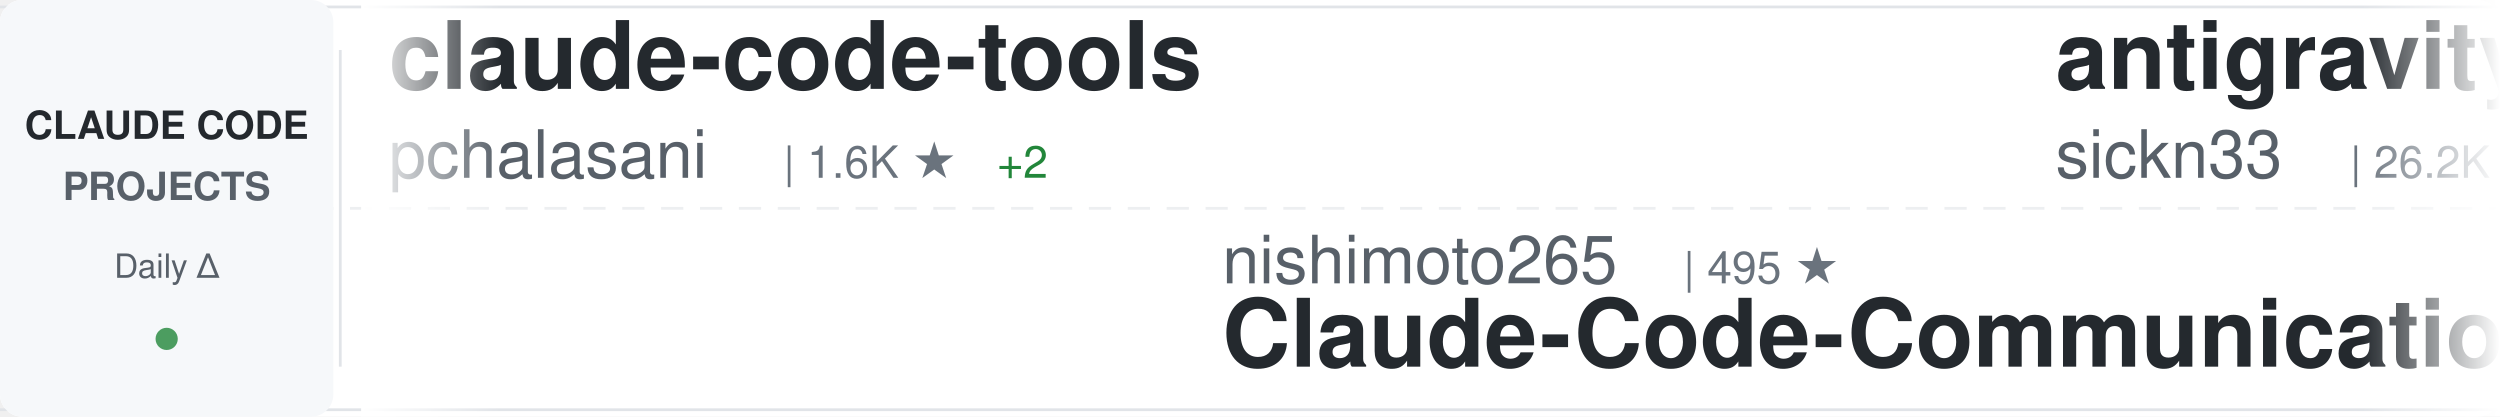
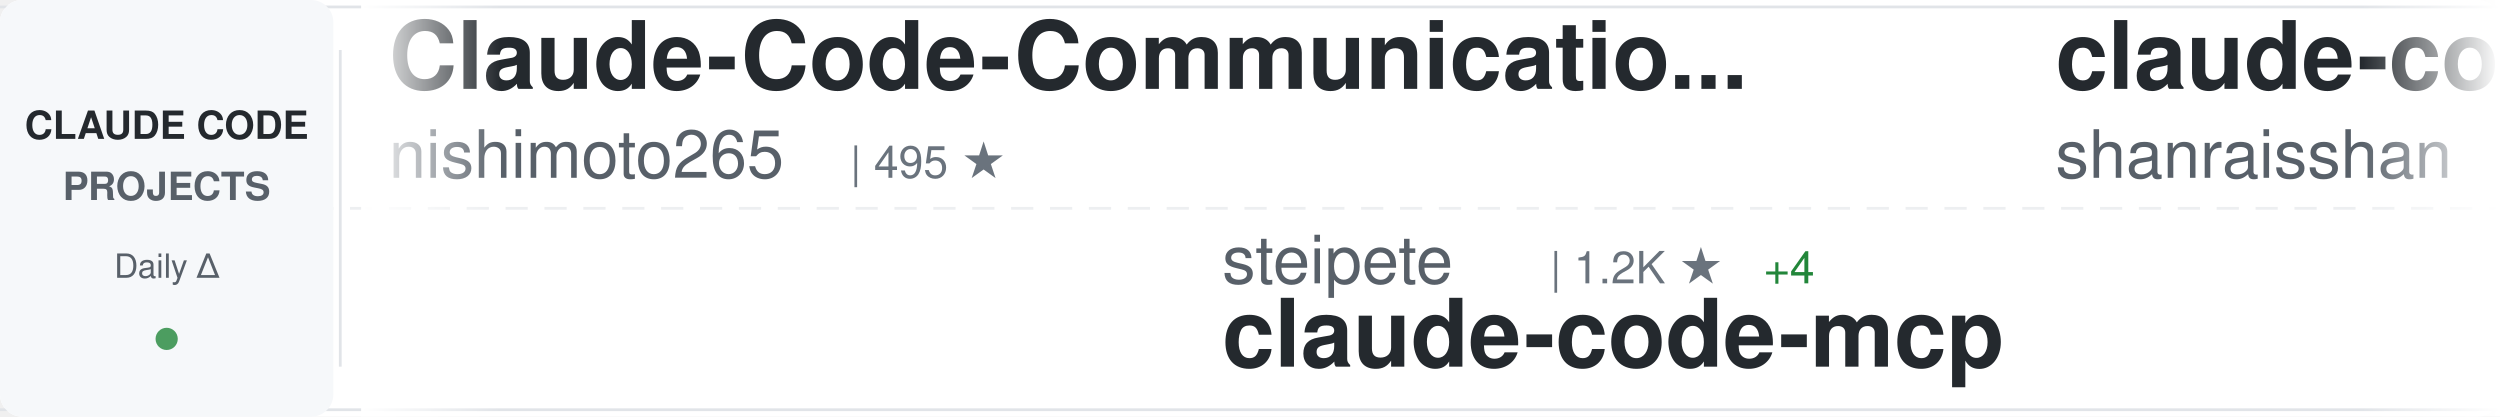
<svg xmlns="http://www.w3.org/2000/svg" width="900" height="150">
  <defs>
    <linearGradient id="awesomeLeftFade" x1="0%" y1="0%" x2="100%" y2="0%">
      <stop offset="0%" style="stop-color:#ffffff;stop-opacity:1" />
      <stop offset="100%" style="stop-color:#ffffff;stop-opacity:0" />
    </linearGradient>
    <linearGradient id="awesomeRightFade" x1="0%" y1="0%" x2="100%" y2="0%">
      <stop offset="0%" style="stop-color:#ffffff;stop-opacity:0" />
      <stop offset="100%" style="stop-color:#ffffff;stop-opacity:1" />
    </linearGradient>
  </defs>
  <rect width="900" height="150" fill="#ffffff" rx="8" />
  <rect x="0" y="2" width="900" height="1" fill="#e1e4e8" />
  <rect x="0" y="147" width="900" height="1" fill="#e1e4e8" />
  <line x1="0" y1="75" x2="900" y2="75" stroke="#e1e4e8" stroke-width="1" stroke-dasharray="8 6" opacity="0.6" />
  <rect x="0" y="0" width="120" height="150" fill="#f6f8fa" rx="8" />
  <text x="60" y="50" font-family="-apple-system, BlinkMacSystemFont, 'Segoe UI', Helvetica, Arial, sans-serif" font-size="14" font-weight="600" fill="#24292e" text-anchor="middle">CLAUDE CODE</text>
  <text x="60" y="72" font-family="-apple-system, BlinkMacSystemFont, 'Segoe UI', Helvetica, Arial, sans-serif" font-size="14" font-weight="600" fill="#586069" text-anchor="middle">PROJECTS</text>
  <text x="60" y="100" font-family="-apple-system, BlinkMacSystemFont, 'Segoe UI', Helvetica, Arial, sans-serif" font-size="12" font-weight="500" fill="#586069" text-anchor="middle">Daily Δ</text>
  <circle cx="60" cy="122" r="4" fill="#22863a" opacity="0.8" />
  <rect x="122" y="18" width="1" height="114" fill="#e1e4e8" />
  <clipPath id="awesomeTickerClip">
    <rect x="130" y="0" width="770" height="150" />
  </clipPath>
  <g clip-path="url(#awesomeTickerClip)">
    <g id="awesomeTickerItems">
      <animateTransform attributeName="transform" attributeType="XML" type="translate" from="0 0" to="-3000 0" dur="54s" repeatCount="indefinite" />
      <g transform="translate(0, 0)">
-         <text x="140" y="32" font-family="-apple-system, BlinkMacSystemFont, 'Segoe UI', Helvetica, Arial, sans-serif" font-size="34" font-weight="600" fill="#24292e">claude-code-tools</text>
-         <text x="140" y="64" font-family="-apple-system, BlinkMacSystemFont, 'Segoe UI', Helvetica, Arial, sans-serif" font-size="24" font-weight="400" fill="#586069">pchalasani</text>
-         <text x="282" y="64" font-family="-apple-system, BlinkMacSystemFont, 'Segoe UI', Helvetica, Arial, sans-serif" font-size="16" font-weight="500" fill="#6a737d">| 1.6K ★</text>
-         <text x="359" y="64" font-family="-apple-system, BlinkMacSystemFont, 'Segoe UI', Helvetica, Arial, sans-serif" font-size="16" font-weight="500" fill="#22863a"> +2</text>
+         <text x="140" y="32" font-family="-apple-system, BlinkMacSystemFont, 'Segoe UI', Helvetica, Arial, sans-serif" font-size="34" font-weight="600" fill="#24292e">Claude-Code-Communicatio...</text>
+         <text x="140" y="64" font-family="-apple-system, BlinkMacSystemFont, 'Segoe UI', Helvetica, Arial, sans-serif" font-size="24" font-weight="400" fill="#586069">nishimoto265</text>
+         <text x="306" y="64" font-family="-apple-system, BlinkMacSystemFont, 'Segoe UI', Helvetica, Arial, sans-serif" font-size="16" font-weight="500" fill="#6a737d">| 495 ★</text>
      </g>
      <g transform="translate(300, 0)">
-         <text x="140" y="102" font-family="-apple-system, BlinkMacSystemFont, 'Segoe UI', Helvetica, Arial, sans-serif" font-size="24" font-weight="400" fill="#586069">nishimoto265</text>
-         <text x="306" y="102" font-family="-apple-system, BlinkMacSystemFont, 'Segoe UI', Helvetica, Arial, sans-serif" font-size="16" font-weight="500" fill="#6a737d">| 495 ★</text>
-         <text x="140" y="132" font-family="-apple-system, BlinkMacSystemFont, 'Segoe UI', Helvetica, Arial, sans-serif" font-size="34" font-weight="600" fill="#24292e">Claude-Code-Communicatio...</text>
+         <text x="140" y="102" font-family="-apple-system, BlinkMacSystemFont, 'Segoe UI', Helvetica, Arial, sans-serif" font-size="24" font-weight="400" fill="#586069">steipete</text>
+         <text x="258" y="102" font-family="-apple-system, BlinkMacSystemFont, 'Segoe UI', Helvetica, Arial, sans-serif" font-size="16" font-weight="500" fill="#6a737d">| 1.2K ★</text>
+         <text x="335" y="102" font-family="-apple-system, BlinkMacSystemFont, 'Segoe UI', Helvetica, Arial, sans-serif" font-size="16" font-weight="500" fill="#22863a"> +4</text>
+         <text x="140" y="132" font-family="-apple-system, BlinkMacSystemFont, 'Segoe UI', Helvetica, Arial, sans-serif" font-size="34" font-weight="600" fill="#24292e">claude-code-mcp</text>
      </g>
      <g transform="translate(600, 0)">
-         <text x="140" y="32" font-family="-apple-system, BlinkMacSystemFont, 'Segoe UI', Helvetica, Arial, sans-serif" font-size="34" font-weight="600" fill="#24292e">antigravity-awesome-skil...</text>
-         <text x="140" y="64" font-family="-apple-system, BlinkMacSystemFont, 'Segoe UI', Helvetica, Arial, sans-serif" font-size="24" font-weight="400" fill="#586069">sickn33</text>
-         <text x="246" y="64" font-family="-apple-system, BlinkMacSystemFont, 'Segoe UI', Helvetica, Arial, sans-serif" font-size="16" font-weight="500" fill="#6a737d">| 26.2K ★</text>
-         <text x="332" y="64" font-family="-apple-system, BlinkMacSystemFont, 'Segoe UI', Helvetica, Arial, sans-serif" font-size="16" font-weight="500" fill="#22863a"> +243</text>
+         <text x="140" y="32" font-family="-apple-system, BlinkMacSystemFont, 'Segoe UI', Helvetica, Arial, sans-serif" font-size="34" font-weight="600" fill="#24292e">claude-code-best-practic...</text>
+         <text x="140" y="64" font-family="-apple-system, BlinkMacSystemFont, 'Segoe UI', Helvetica, Arial, sans-serif" font-size="24" font-weight="400" fill="#586069">shanraisshan</text>
+         <text x="306" y="64" font-family="-apple-system, BlinkMacSystemFont, 'Segoe UI', Helvetica, Arial, sans-serif" font-size="16" font-weight="500" fill="#6a737d">| 19.7K ★</text>
+         <text x="392" y="64" font-family="-apple-system, BlinkMacSystemFont, 'Segoe UI', Helvetica, Arial, sans-serif" font-size="16" font-weight="500" fill="#22863a"> +509</text>
      </g>
      <g transform="translate(900, 0)">
-         <text x="140" y="102" font-family="-apple-system, BlinkMacSystemFont, 'Segoe UI', Helvetica, Arial, sans-serif" font-size="24" font-weight="400" fill="#586069">shareAI-lab</text>
-         <text x="294" y="102" font-family="-apple-system, BlinkMacSystemFont, 'Segoe UI', Helvetica, Arial, sans-serif" font-size="16" font-weight="500" fill="#6a737d">| 34.8K ★</text>
-         <text x="380" y="102" font-family="-apple-system, BlinkMacSystemFont, 'Segoe UI', Helvetica, Arial, sans-serif" font-size="16" font-weight="500" fill="#22863a"> +798</text>
-         <text x="140" y="132" font-family="-apple-system, BlinkMacSystemFont, 'Segoe UI', Helvetica, Arial, sans-serif" font-size="34" font-weight="600" fill="#24292e">learn-claude-code</text>
+         <text x="140" y="102" font-family="-apple-system, BlinkMacSystemFont, 'Segoe UI', Helvetica, Arial, sans-serif" font-size="24" font-weight="400" fill="#586069">https-deeplearning-ai</text>
+         <text x="414" y="102" font-family="-apple-system, BlinkMacSystemFont, 'Segoe UI', Helvetica, Arial, sans-serif" font-size="16" font-weight="500" fill="#6a737d">| 456 ★</text>
+         <text x="140" y="132" font-family="-apple-system, BlinkMacSystemFont, 'Segoe UI', Helvetica, Arial, sans-serif" font-size="34" font-weight="600" fill="#24292e">sc-claude-code-files</text>
      </g>
      <g transform="translate(1200, 0)">
-         <text x="140" y="32" font-family="-apple-system, BlinkMacSystemFont, 'Segoe UI', Helvetica, Arial, sans-serif" font-size="34" font-weight="600" fill="#24292e">cc</text>
-         <text x="140" y="64" font-family="-apple-system, BlinkMacSystemFont, 'Segoe UI', Helvetica, Arial, sans-serif" font-size="24" font-weight="400" fill="#586069">kn1026</text>
-         <text x="234" y="64" font-family="-apple-system, BlinkMacSystemFont, 'Segoe UI', Helvetica, Arial, sans-serif" font-size="16" font-weight="500" fill="#6a737d">| 705 ★</text>
+         <text x="140" y="32" font-family="-apple-system, BlinkMacSystemFont, 'Segoe UI', Helvetica, Arial, sans-serif" font-size="34" font-weight="600" fill="#24292e">claude-code-settings</text>
+         <text x="140" y="64" font-family="-apple-system, BlinkMacSystemFont, 'Segoe UI', Helvetica, Arial, sans-serif" font-size="24" font-weight="400" fill="#586069">feiskyer</text>
+         <text x="258" y="64" font-family="-apple-system, BlinkMacSystemFont, 'Segoe UI', Helvetica, Arial, sans-serif" font-size="16" font-weight="500" fill="#6a737d">| 1.3K ★</text>
+         <text x="335" y="64" font-family="-apple-system, BlinkMacSystemFont, 'Segoe UI', Helvetica, Arial, sans-serif" font-size="16" font-weight="500" fill="#22863a"> +10</text>
      </g>
      <g transform="translate(1500, 0)">
-         <text x="140" y="102" font-family="-apple-system, BlinkMacSystemFont, 'Segoe UI', Helvetica, Arial, sans-serif" font-size="24" font-weight="400" fill="#586069">musistudio</text>
-         <text x="282" y="102" font-family="-apple-system, BlinkMacSystemFont, 'Segoe UI', Helvetica, Arial, sans-serif" font-size="16" font-weight="500" fill="#6a737d">| 30.1K ★</text>
-         <text x="368" y="102" font-family="-apple-system, BlinkMacSystemFont, 'Segoe UI', Helvetica, Arial, sans-serif" font-size="16" font-weight="500" fill="#22863a"> +70</text>
-         <text x="140" y="132" font-family="-apple-system, BlinkMacSystemFont, 'Segoe UI', Helvetica, Arial, sans-serif" font-size="34" font-weight="600" fill="#24292e">claude-code-router</text>
+         <text x="140" y="102" font-family="-apple-system, BlinkMacSystemFont, 'Segoe UI', Helvetica, Arial, sans-serif" font-size="24" font-weight="400" fill="#586069">rizethereum</text>
+         <text x="294" y="102" font-family="-apple-system, BlinkMacSystemFont, 'Segoe UI', Helvetica, Arial, sans-serif" font-size="16" font-weight="500" fill="#6a737d">| 1.8K ★</text>
+         <text x="140" y="132" font-family="-apple-system, BlinkMacSystemFont, 'Segoe UI', Helvetica, Arial, sans-serif" font-size="34" font-weight="600" fill="#24292e">claude-code-requirements...</text>
      </g>
      <g transform="translate(1800, 0)">
-         <text x="140" y="32" font-family="-apple-system, BlinkMacSystemFont, 'Segoe UI', Helvetica, Arial, sans-serif" font-size="34" font-weight="600" fill="#24292e">wechat-bot</text>
-         <text x="140" y="64" font-family="-apple-system, BlinkMacSystemFont, 'Segoe UI', Helvetica, Arial, sans-serif" font-size="24" font-weight="400" fill="#586069">cixingguangming55555</text>
-         <text x="402" y="64" font-family="-apple-system, BlinkMacSystemFont, 'Segoe UI', Helvetica, Arial, sans-serif" font-size="16" font-weight="500" fill="#6a737d">| 2.5K ★</text>
+         <text x="140" y="32" font-family="-apple-system, BlinkMacSystemFont, 'Segoe UI', Helvetica, Arial, sans-serif" font-size="34" font-weight="600" fill="#24292e">claude-code-my-workflow</text>
+         <text x="140" y="64" font-family="-apple-system, BlinkMacSystemFont, 'Segoe UI', Helvetica, Arial, sans-serif" font-size="24" font-weight="400" fill="#586069">pedrohcgs</text>
+         <text x="270" y="64" font-family="-apple-system, BlinkMacSystemFont, 'Segoe UI', Helvetica, Arial, sans-serif" font-size="16" font-weight="500" fill="#6a737d">| 709 ★</text>
+         <text x="338" y="64" font-family="-apple-system, BlinkMacSystemFont, 'Segoe UI', Helvetica, Arial, sans-serif" font-size="16" font-weight="500" fill="#22863a"> +8</text>
      </g>
      <g transform="translate(2100, 0)">
-         <text x="140" y="102" font-family="-apple-system, BlinkMacSystemFont, 'Segoe UI', Helvetica, Arial, sans-serif" font-size="24" font-weight="400" fill="#586069">disler</text>
-         <text x="234" y="102" font-family="-apple-system, BlinkMacSystemFont, 'Segoe UI', Helvetica, Arial, sans-serif" font-size="16" font-weight="500" fill="#6a737d">| 1.3K ★</text>
-         <text x="311" y="102" font-family="-apple-system, BlinkMacSystemFont, 'Segoe UI', Helvetica, Arial, sans-serif" font-size="16" font-weight="500" fill="#22863a"> +3</text>
-         <text x="140" y="132" font-family="-apple-system, BlinkMacSystemFont, 'Segoe UI', Helvetica, Arial, sans-serif" font-size="34" font-weight="600" fill="#24292e">claude-code-hooks-multi-...</text>
+         <text x="140" y="102" font-family="-apple-system, BlinkMacSystemFont, 'Segoe UI', Helvetica, Arial, sans-serif" font-size="24" font-weight="400" fill="#586069">zhukunpenglinyutong</text>
+         <text x="390" y="102" font-family="-apple-system, BlinkMacSystemFont, 'Segoe UI', Helvetica, Arial, sans-serif" font-size="16" font-weight="500" fill="#6a737d">| 2.1K ★</text>
+         <text x="467" y="102" font-family="-apple-system, BlinkMacSystemFont, 'Segoe UI', Helvetica, Arial, sans-serif" font-size="16" font-weight="500" fill="#22863a"> +15</text>
+         <text x="140" y="132" font-family="-apple-system, BlinkMacSystemFont, 'Segoe UI', Helvetica, Arial, sans-serif" font-size="34" font-weight="600" fill="#24292e">idea-claude-code-gui</text>
      </g>
      <g transform="translate(2400, 0)">
-         <text x="140" y="32" font-family="-apple-system, BlinkMacSystemFont, 'Segoe UI', Helvetica, Arial, sans-serif" font-size="34" font-weight="600" fill="#24292e">Claude-Code-x-OpenClaw-G...</text>
-         <text x="140" y="64" font-family="-apple-system, BlinkMacSystemFont, 'Segoe UI', Helvetica, Arial, sans-serif" font-size="24" font-weight="400" fill="#586069">KimYx0207</text>
-         <text x="270" y="64" font-family="-apple-system, BlinkMacSystemFont, 'Segoe UI', Helvetica, Arial, sans-serif" font-size="16" font-weight="500" fill="#6a737d">| 2.2K ★</text>
-         <text x="347" y="64" font-family="-apple-system, BlinkMacSystemFont, 'Segoe UI', Helvetica, Arial, sans-serif" font-size="16" font-weight="500" fill="#22863a"> +29</text>
+         <text x="140" y="32" font-family="-apple-system, BlinkMacSystemFont, 'Segoe UI', Helvetica, Arial, sans-serif" font-size="34" font-weight="600" fill="#24292e">everything-claude-code</text>
+         <text x="140" y="64" font-family="-apple-system, BlinkMacSystemFont, 'Segoe UI', Helvetica, Arial, sans-serif" font-size="24" font-weight="400" fill="#586069">affaan-m</text>
+         <text x="258" y="64" font-family="-apple-system, BlinkMacSystemFont, 'Segoe UI', Helvetica, Arial, sans-serif" font-size="16" font-weight="500" fill="#6a737d">| 92.4K ★</text>
+         <text x="344" y="64" font-family="-apple-system, BlinkMacSystemFont, 'Segoe UI', Helvetica, Arial, sans-serif" font-size="16" font-weight="500" fill="#22863a"> +3.0K</text>
      </g>
      <g transform="translate(2700, 0)">
-         <text x="140" y="102" font-family="-apple-system, BlinkMacSystemFont, 'Segoe UI', Helvetica, Arial, sans-serif" font-size="24" font-weight="400" fill="#586069">revfactory</text>
-         <text x="282" y="102" font-family="-apple-system, BlinkMacSystemFont, 'Segoe UI', Helvetica, Arial, sans-serif" font-size="16" font-weight="500" fill="#6a737d">| 762 ★</text>
-         <text x="140" y="132" font-family="-apple-system, BlinkMacSystemFont, 'Segoe UI', Helvetica, Arial, sans-serif" font-size="34" font-weight="600" fill="#24292e">claude-code-mastering</text>
+         <text x="140" y="102" font-family="-apple-system, BlinkMacSystemFont, 'Segoe UI', Helvetica, Arial, sans-serif" font-size="24" font-weight="400" fill="#586069">eyaltoledano</text>
+         <text x="306" y="102" font-family="-apple-system, BlinkMacSystemFont, 'Segoe UI', Helvetica, Arial, sans-serif" font-size="16" font-weight="500" fill="#6a737d">| 26.0K ★</text>
+         <text x="392" y="102" font-family="-apple-system, BlinkMacSystemFont, 'Segoe UI', Helvetica, Arial, sans-serif" font-size="16" font-weight="500" fill="#22863a"> +29</text>
+         <text x="140" y="132" font-family="-apple-system, BlinkMacSystemFont, 'Segoe UI', Helvetica, Arial, sans-serif" font-size="34" font-weight="600" fill="#24292e">claude-task-master</text>
      </g>
      <g transform="translate(3000, 0)">
-         <text x="140" y="32" font-family="-apple-system, BlinkMacSystemFont, 'Segoe UI', Helvetica, Arial, sans-serif" font-size="34" font-weight="600" fill="#24292e">claude-code-tools</text>
-         <text x="140" y="64" font-family="-apple-system, BlinkMacSystemFont, 'Segoe UI', Helvetica, Arial, sans-serif" font-size="24" font-weight="400" fill="#586069">pchalasani</text>
-         <text x="282" y="64" font-family="-apple-system, BlinkMacSystemFont, 'Segoe UI', Helvetica, Arial, sans-serif" font-size="16" font-weight="500" fill="#6a737d">| 1.6K ★</text>
-         <text x="359" y="64" font-family="-apple-system, BlinkMacSystemFont, 'Segoe UI', Helvetica, Arial, sans-serif" font-size="16" font-weight="500" fill="#22863a"> +2</text>
+         <text x="140" y="32" font-family="-apple-system, BlinkMacSystemFont, 'Segoe UI', Helvetica, Arial, sans-serif" font-size="34" font-weight="600" fill="#24292e">Claude-Code-Communicatio...</text>
+         <text x="140" y="64" font-family="-apple-system, BlinkMacSystemFont, 'Segoe UI', Helvetica, Arial, sans-serif" font-size="24" font-weight="400" fill="#586069">nishimoto265</text>
+         <text x="306" y="64" font-family="-apple-system, BlinkMacSystemFont, 'Segoe UI', Helvetica, Arial, sans-serif" font-size="16" font-weight="500" fill="#6a737d">| 495 ★</text>
      </g>
      <g transform="translate(3300, 0)">
-         <text x="140" y="102" font-family="-apple-system, BlinkMacSystemFont, 'Segoe UI', Helvetica, Arial, sans-serif" font-size="24" font-weight="400" fill="#586069">nishimoto265</text>
-         <text x="306" y="102" font-family="-apple-system, BlinkMacSystemFont, 'Segoe UI', Helvetica, Arial, sans-serif" font-size="16" font-weight="500" fill="#6a737d">| 495 ★</text>
-         <text x="140" y="132" font-family="-apple-system, BlinkMacSystemFont, 'Segoe UI', Helvetica, Arial, sans-serif" font-size="34" font-weight="600" fill="#24292e">Claude-Code-Communicatio...</text>
+         <text x="140" y="102" font-family="-apple-system, BlinkMacSystemFont, 'Segoe UI', Helvetica, Arial, sans-serif" font-size="24" font-weight="400" fill="#586069">steipete</text>
+         <text x="258" y="102" font-family="-apple-system, BlinkMacSystemFont, 'Segoe UI', Helvetica, Arial, sans-serif" font-size="16" font-weight="500" fill="#6a737d">| 1.2K ★</text>
+         <text x="335" y="102" font-family="-apple-system, BlinkMacSystemFont, 'Segoe UI', Helvetica, Arial, sans-serif" font-size="16" font-weight="500" fill="#22863a"> +4</text>
+         <text x="140" y="132" font-family="-apple-system, BlinkMacSystemFont, 'Segoe UI', Helvetica, Arial, sans-serif" font-size="34" font-weight="600" fill="#24292e">claude-code-mcp</text>
      </g>
      <g transform="translate(3600, 0)">
-         <text x="140" y="32" font-family="-apple-system, BlinkMacSystemFont, 'Segoe UI', Helvetica, Arial, sans-serif" font-size="34" font-weight="600" fill="#24292e">antigravity-awesome-skil...</text>
-         <text x="140" y="64" font-family="-apple-system, BlinkMacSystemFont, 'Segoe UI', Helvetica, Arial, sans-serif" font-size="24" font-weight="400" fill="#586069">sickn33</text>
-         <text x="246" y="64" font-family="-apple-system, BlinkMacSystemFont, 'Segoe UI', Helvetica, Arial, sans-serif" font-size="16" font-weight="500" fill="#6a737d">| 26.2K ★</text>
-         <text x="332" y="64" font-family="-apple-system, BlinkMacSystemFont, 'Segoe UI', Helvetica, Arial, sans-serif" font-size="16" font-weight="500" fill="#22863a"> +243</text>
+         <text x="140" y="32" font-family="-apple-system, BlinkMacSystemFont, 'Segoe UI', Helvetica, Arial, sans-serif" font-size="34" font-weight="600" fill="#24292e">claude-code-best-practic...</text>
+         <text x="140" y="64" font-family="-apple-system, BlinkMacSystemFont, 'Segoe UI', Helvetica, Arial, sans-serif" font-size="24" font-weight="400" fill="#586069">shanraisshan</text>
+         <text x="306" y="64" font-family="-apple-system, BlinkMacSystemFont, 'Segoe UI', Helvetica, Arial, sans-serif" font-size="16" font-weight="500" fill="#6a737d">| 19.7K ★</text>
+         <text x="392" y="64" font-family="-apple-system, BlinkMacSystemFont, 'Segoe UI', Helvetica, Arial, sans-serif" font-size="16" font-weight="500" fill="#22863a"> +509</text>
      </g>
      <g transform="translate(3900, 0)">
-         <text x="140" y="102" font-family="-apple-system, BlinkMacSystemFont, 'Segoe UI', Helvetica, Arial, sans-serif" font-size="24" font-weight="400" fill="#586069">shareAI-lab</text>
-         <text x="294" y="102" font-family="-apple-system, BlinkMacSystemFont, 'Segoe UI', Helvetica, Arial, sans-serif" font-size="16" font-weight="500" fill="#6a737d">| 34.8K ★</text>
-         <text x="380" y="102" font-family="-apple-system, BlinkMacSystemFont, 'Segoe UI', Helvetica, Arial, sans-serif" font-size="16" font-weight="500" fill="#22863a"> +798</text>
-         <text x="140" y="132" font-family="-apple-system, BlinkMacSystemFont, 'Segoe UI', Helvetica, Arial, sans-serif" font-size="34" font-weight="600" fill="#24292e">learn-claude-code</text>
+         <text x="140" y="102" font-family="-apple-system, BlinkMacSystemFont, 'Segoe UI', Helvetica, Arial, sans-serif" font-size="24" font-weight="400" fill="#586069">https-deeplearning-ai</text>
+         <text x="414" y="102" font-family="-apple-system, BlinkMacSystemFont, 'Segoe UI', Helvetica, Arial, sans-serif" font-size="16" font-weight="500" fill="#6a737d">| 456 ★</text>
+         <text x="140" y="132" font-family="-apple-system, BlinkMacSystemFont, 'Segoe UI', Helvetica, Arial, sans-serif" font-size="34" font-weight="600" fill="#24292e">sc-claude-code-files</text>
      </g>
    </g>
  </g>
  <rect x="130" y="0" width="50" height="150" fill="url(#awesomeLeftFade)" />
  <rect x="850" y="0" width="50" height="150" fill="url(#awesomeRightFade)" />
</svg>
